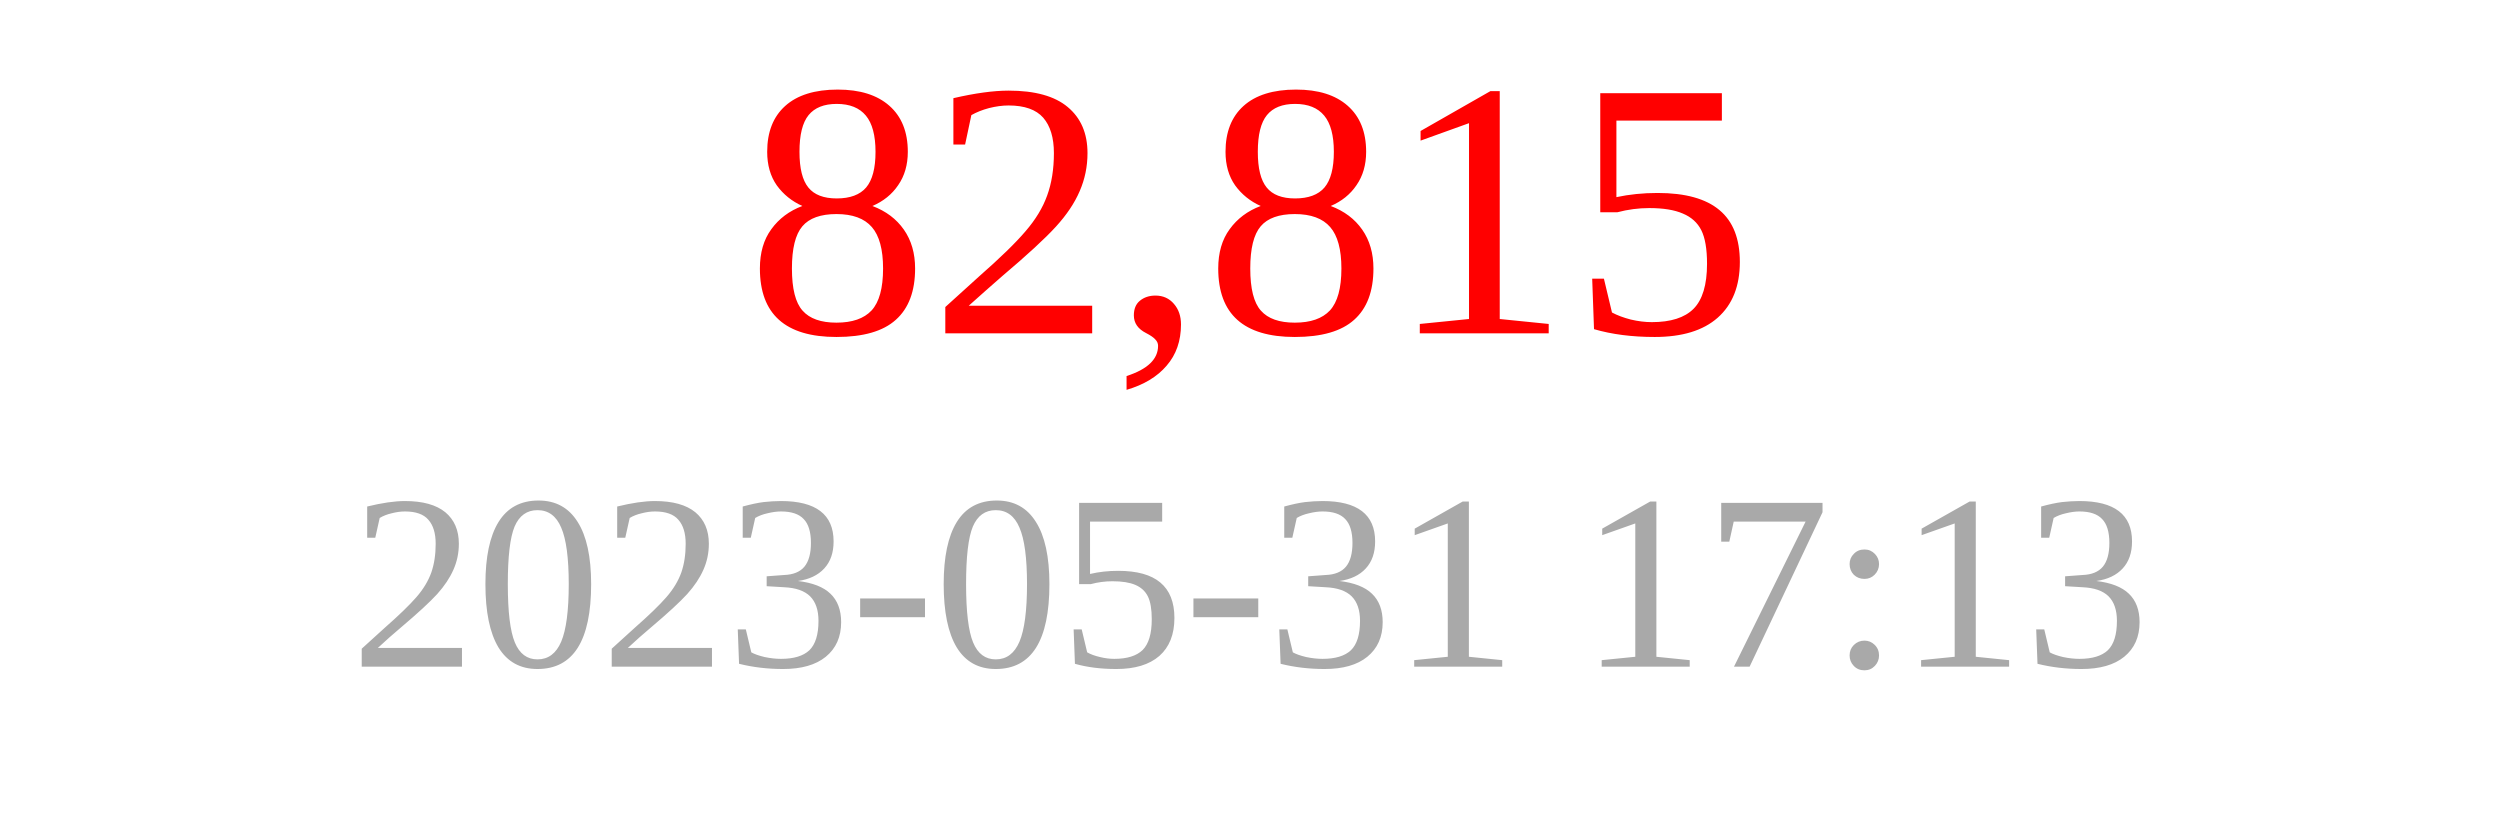
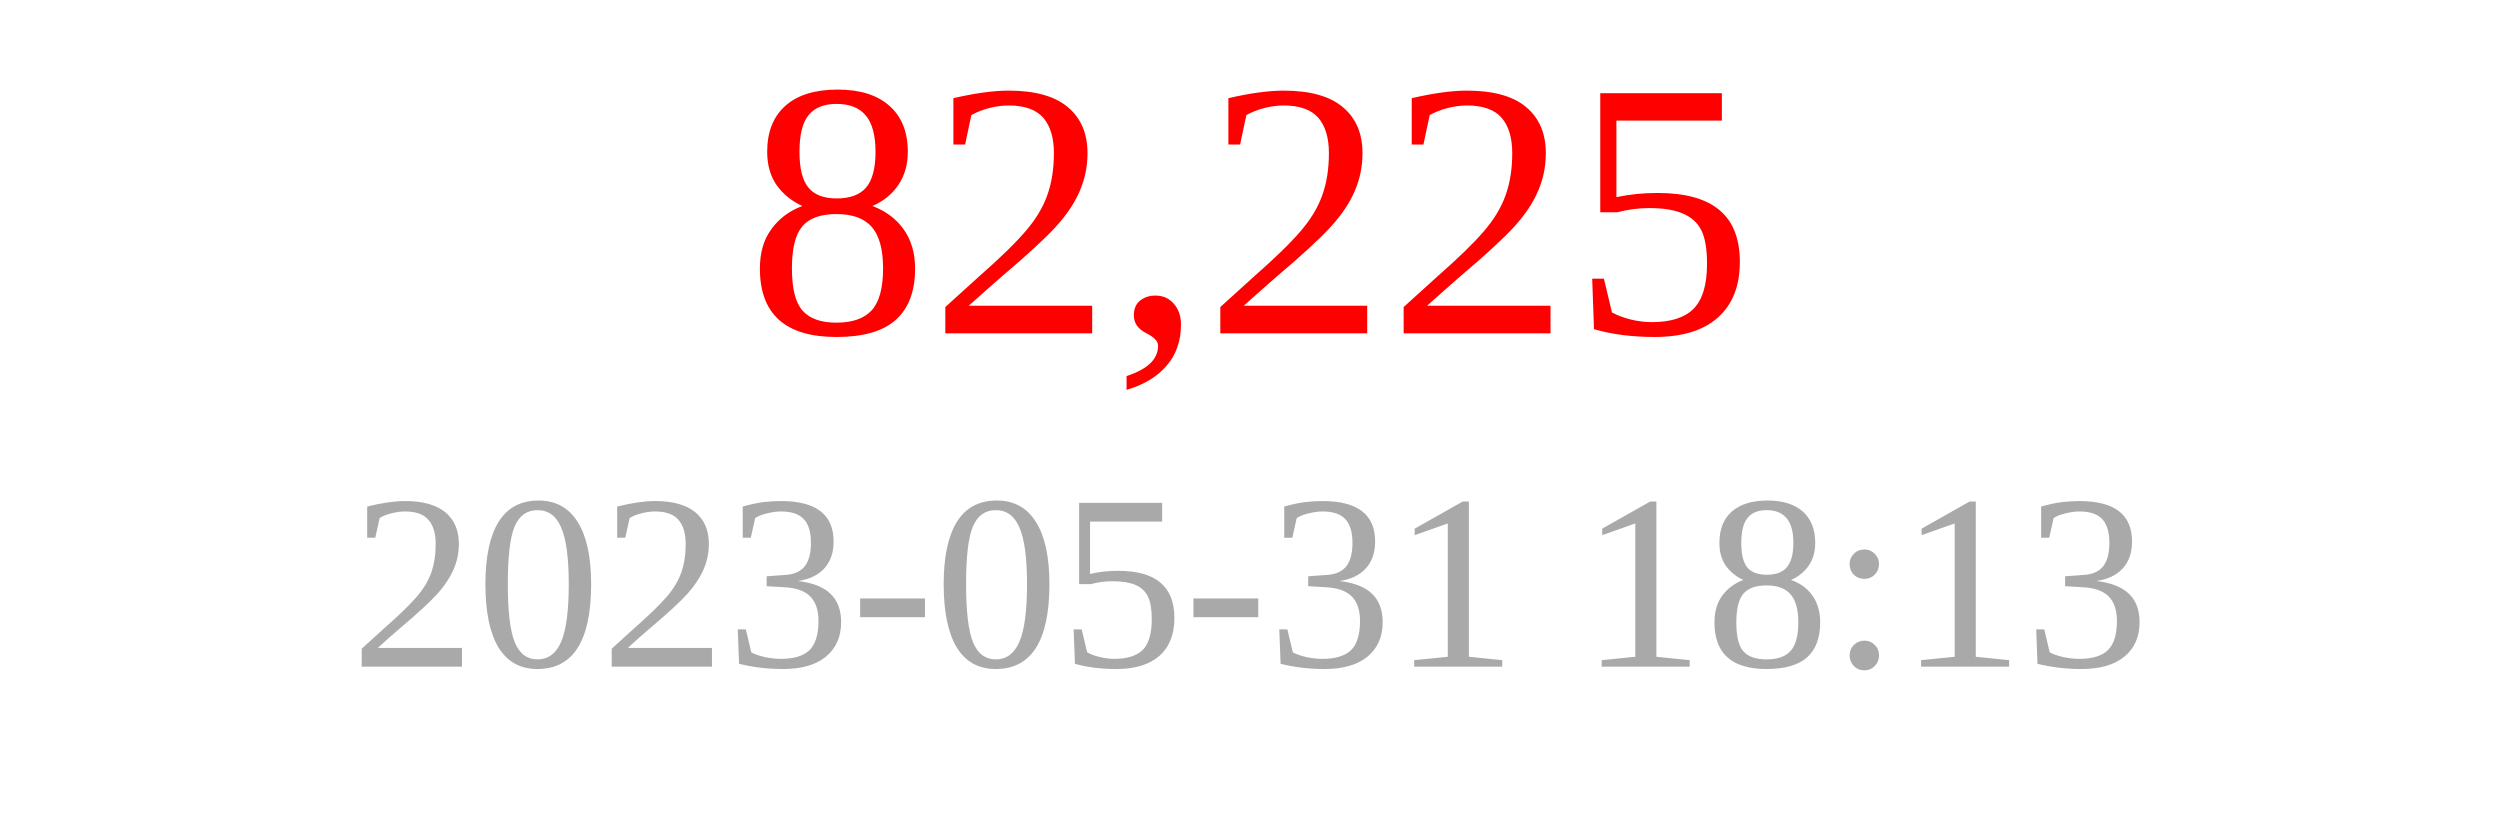
<svg xmlns="http://www.w3.org/2000/svg" width="150" height="50">
-   <text x="75" y="20" font-size="22" fill="red" text-anchor="middle">82,815</text>
-   <text x="75" y="40" font-size="15" fill="darkgray" text-anchor="middle">2023-05-31 17:13</text>
+   <text x="75" y="20" font-size="22" fill="red" text-anchor="middle">82,225</text>
+   <text x="75" y="40" font-size="15" fill="darkgray" text-anchor="middle">2023-05-31 18:13</text>
</svg>
